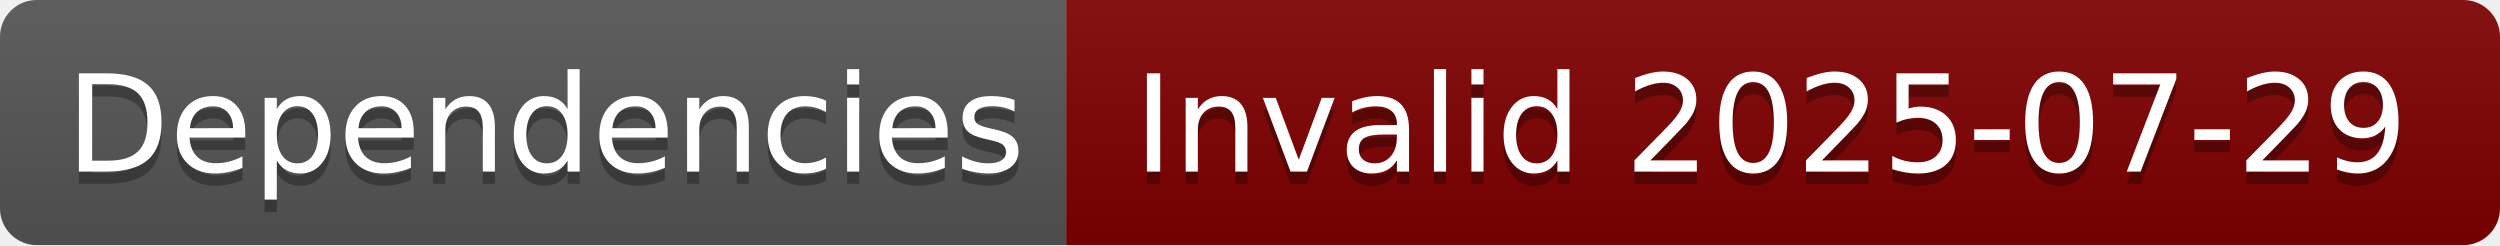
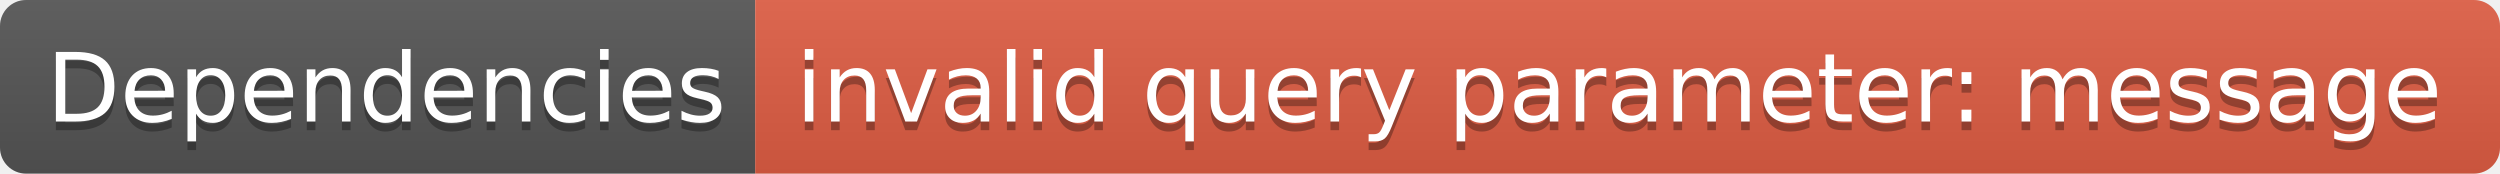
- <svg xmlns="http://www.w3.org/2000/svg" width="204" height="20" role="img" aria-label="Dependencies: Invalid 2025-07-29">
+ <svg xmlns="http://www.w3.org/2000/svg" width="288" height="20" role="img" aria-label="Dependencies: invalid query parameter: message">
  <linearGradient id="s" x2="0" y2="100%">
    <stop offset="0" stop-color="#bbb" stop-opacity=".1" />
    <stop offset="1" stop-opacity=".1" />
  </linearGradient>
  <clipPath id="r">
-     <rect width="204" height="20" rx="3" fill="#fff" />
+     <rect width="288" height="20" rx="3" fill="#fff" />
  </clipPath>
  <g clip-path="url(#r)">
    <rect width="87" height="20" fill="#555" />
-     <rect x="87" width="117" height="20" fill="#800000" />
-     <rect width="204" height="20" fill="url(#s)" />
+     <rect x="87" width="201" height="20" fill="#e05d44" />
+     <rect width="288" height="20" fill="url(#s)" />
  </g>
  <g fill="#fff" text-anchor="middle" font-family="Verdana,Geneva,DejaVu Sans,sans-serif" text-rendering="geometricPrecision" font-size="110">
    <text aria-hidden="true" x="445" y="150" fill="#010101" fill-opacity=".3" transform="scale(.1)" textLength="770">Dependencies</text>
    <text x="445" y="140" transform="scale(.1)" fill="#fff" textLength="770">Dependencies</text>
-     <text aria-hidden="true" x="1445" y="150" fill="#010101" fill-opacity=".3" transform="scale(.1)" textLength="1070">Invalid 2025-07-29</text>
-     <text x="1445" y="140" transform="scale(.1)" fill="#fff" textLength="1070">Invalid 2025-07-29</text>
+     <text aria-hidden="true" x="1865" y="150" fill="#010101" fill-opacity=".3" transform="scale(.1)" textLength="1910">invalid query parameter: message</text>
+     <text x="1865" y="140" transform="scale(.1)" fill="#fff" textLength="1910">invalid query parameter: message</text>
  </g>
</svg>
